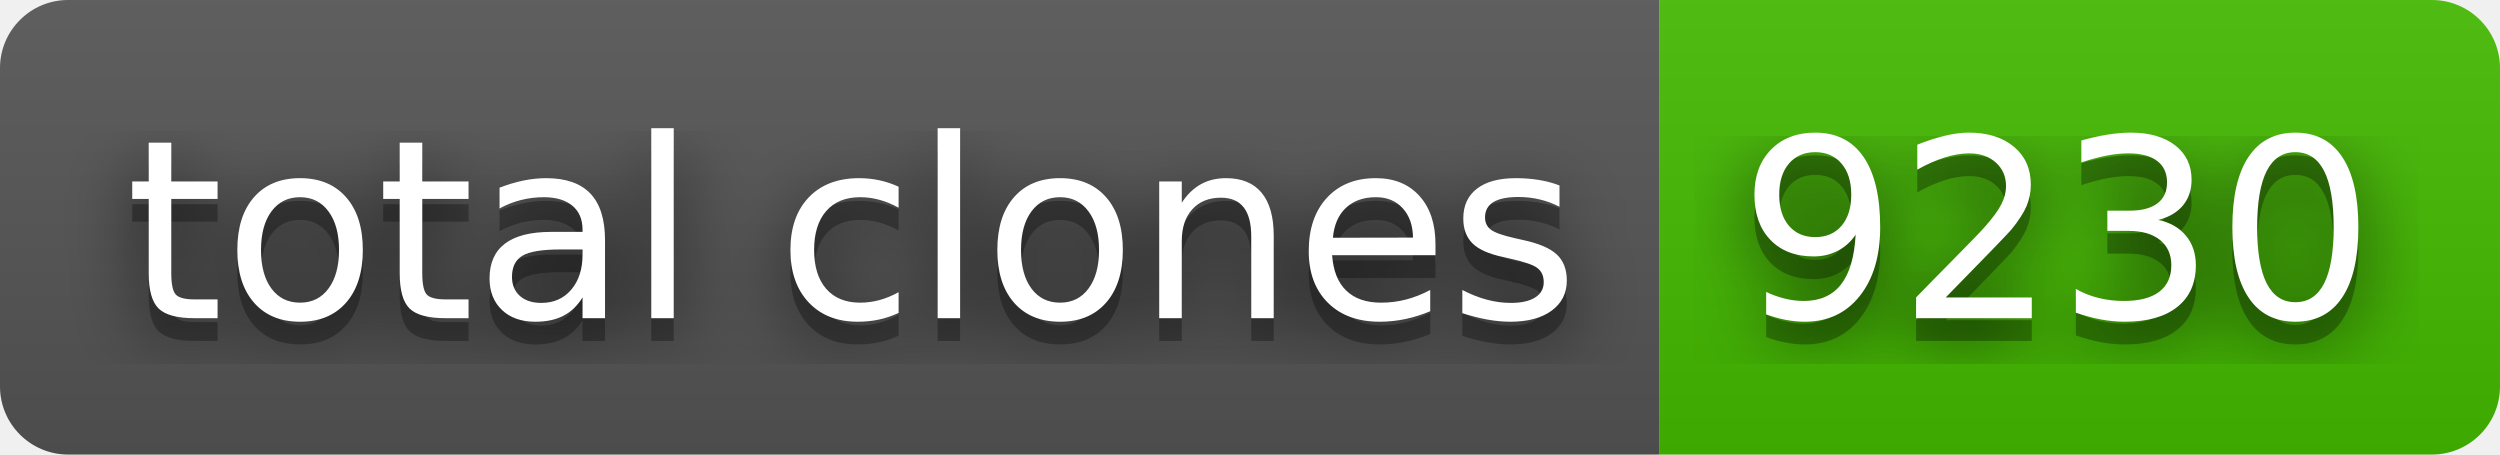
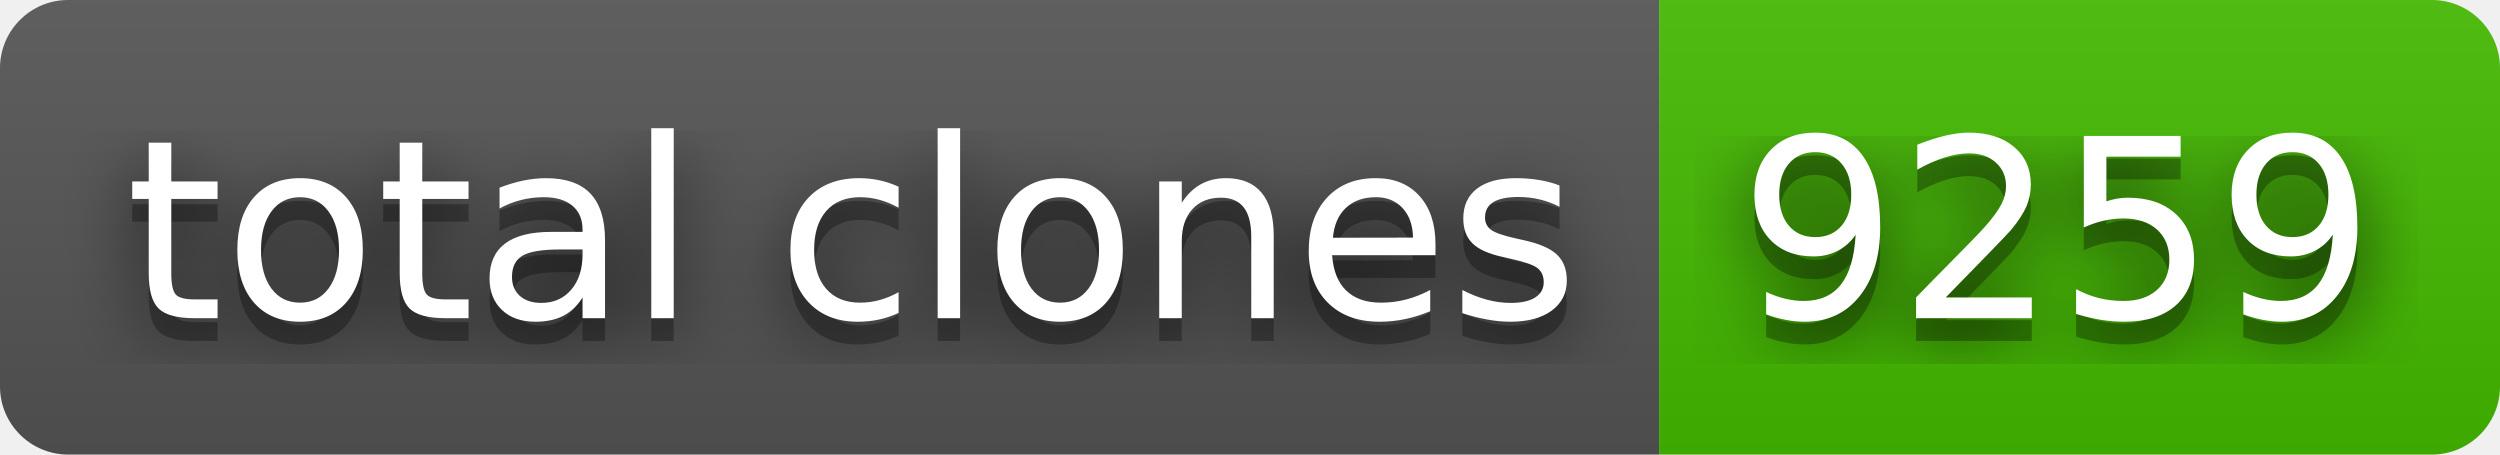
- <svg xmlns="http://www.w3.org/2000/svg" width="110" height="20" role="img" aria-label="total clones: 9230">
+ <svg xmlns="http://www.w3.org/2000/svg" width="110" height="20" role="img" aria-label="total clones: 9259">
  <filter id="blur">
    <feGaussianBlur stdDeviation="16" />
  </filter>
  <linearGradient id="s" x2="0" y2="100%">
    <stop offset="0" stop-color="#bbb" stop-opacity=".1" />
    <stop offset="1" stop-opacity=".1" />
  </linearGradient>
  <clipPath id="r">
    <rect width="110" height="20" rx="3" />
  </clipPath>
  <g clip-path="url(#r)">
    <rect width="73" height="20" fill="#555" />
    <rect x="73" width="37" height="20" fill="#4b0" />
    <rect width="110" height="20" fill="url(#s)" />
  </g>
  <g fill="#fff" text-anchor="middle" font-family="Verdana,Geneva,DejaVu Sans,sans-serif" text-rendering="geometricPrecision" font-size="110">
    <g transform="scale(.1)">
      <g aria-hidden="true" fill="#010101">
        <text x="375" y="150" fill-opacity=".8" filter="url(#blur)" textLength="630">total clones</text>
        <text x="375" y="150" fill-opacity=".3" textLength="630">total clones</text>
      </g>
      <text x="375" y="140" textLength="630">total clones</text>
    </g>
    <g transform="scale(.1)">
      <g aria-hidden="true" fill="#010101">
-         <text x="905" y="150" fill-opacity=".8" filter="url(#blur)" textLength="270">9230</text>
-         <text x="905" y="150" fill-opacity=".3" textLength="270">9230</text>
+         <text x="905" y="150" fill-opacity=".8" filter="url(#blur)" textLength="270">9259</text>
+         <text x="905" y="150" fill-opacity=".3" textLength="270">9259</text>
      </g>
-       <text x="905" y="140" textLength="270">9230</text>
+       <text x="905" y="140" textLength="270">9259</text>
    </g>
  </g>
</svg>
